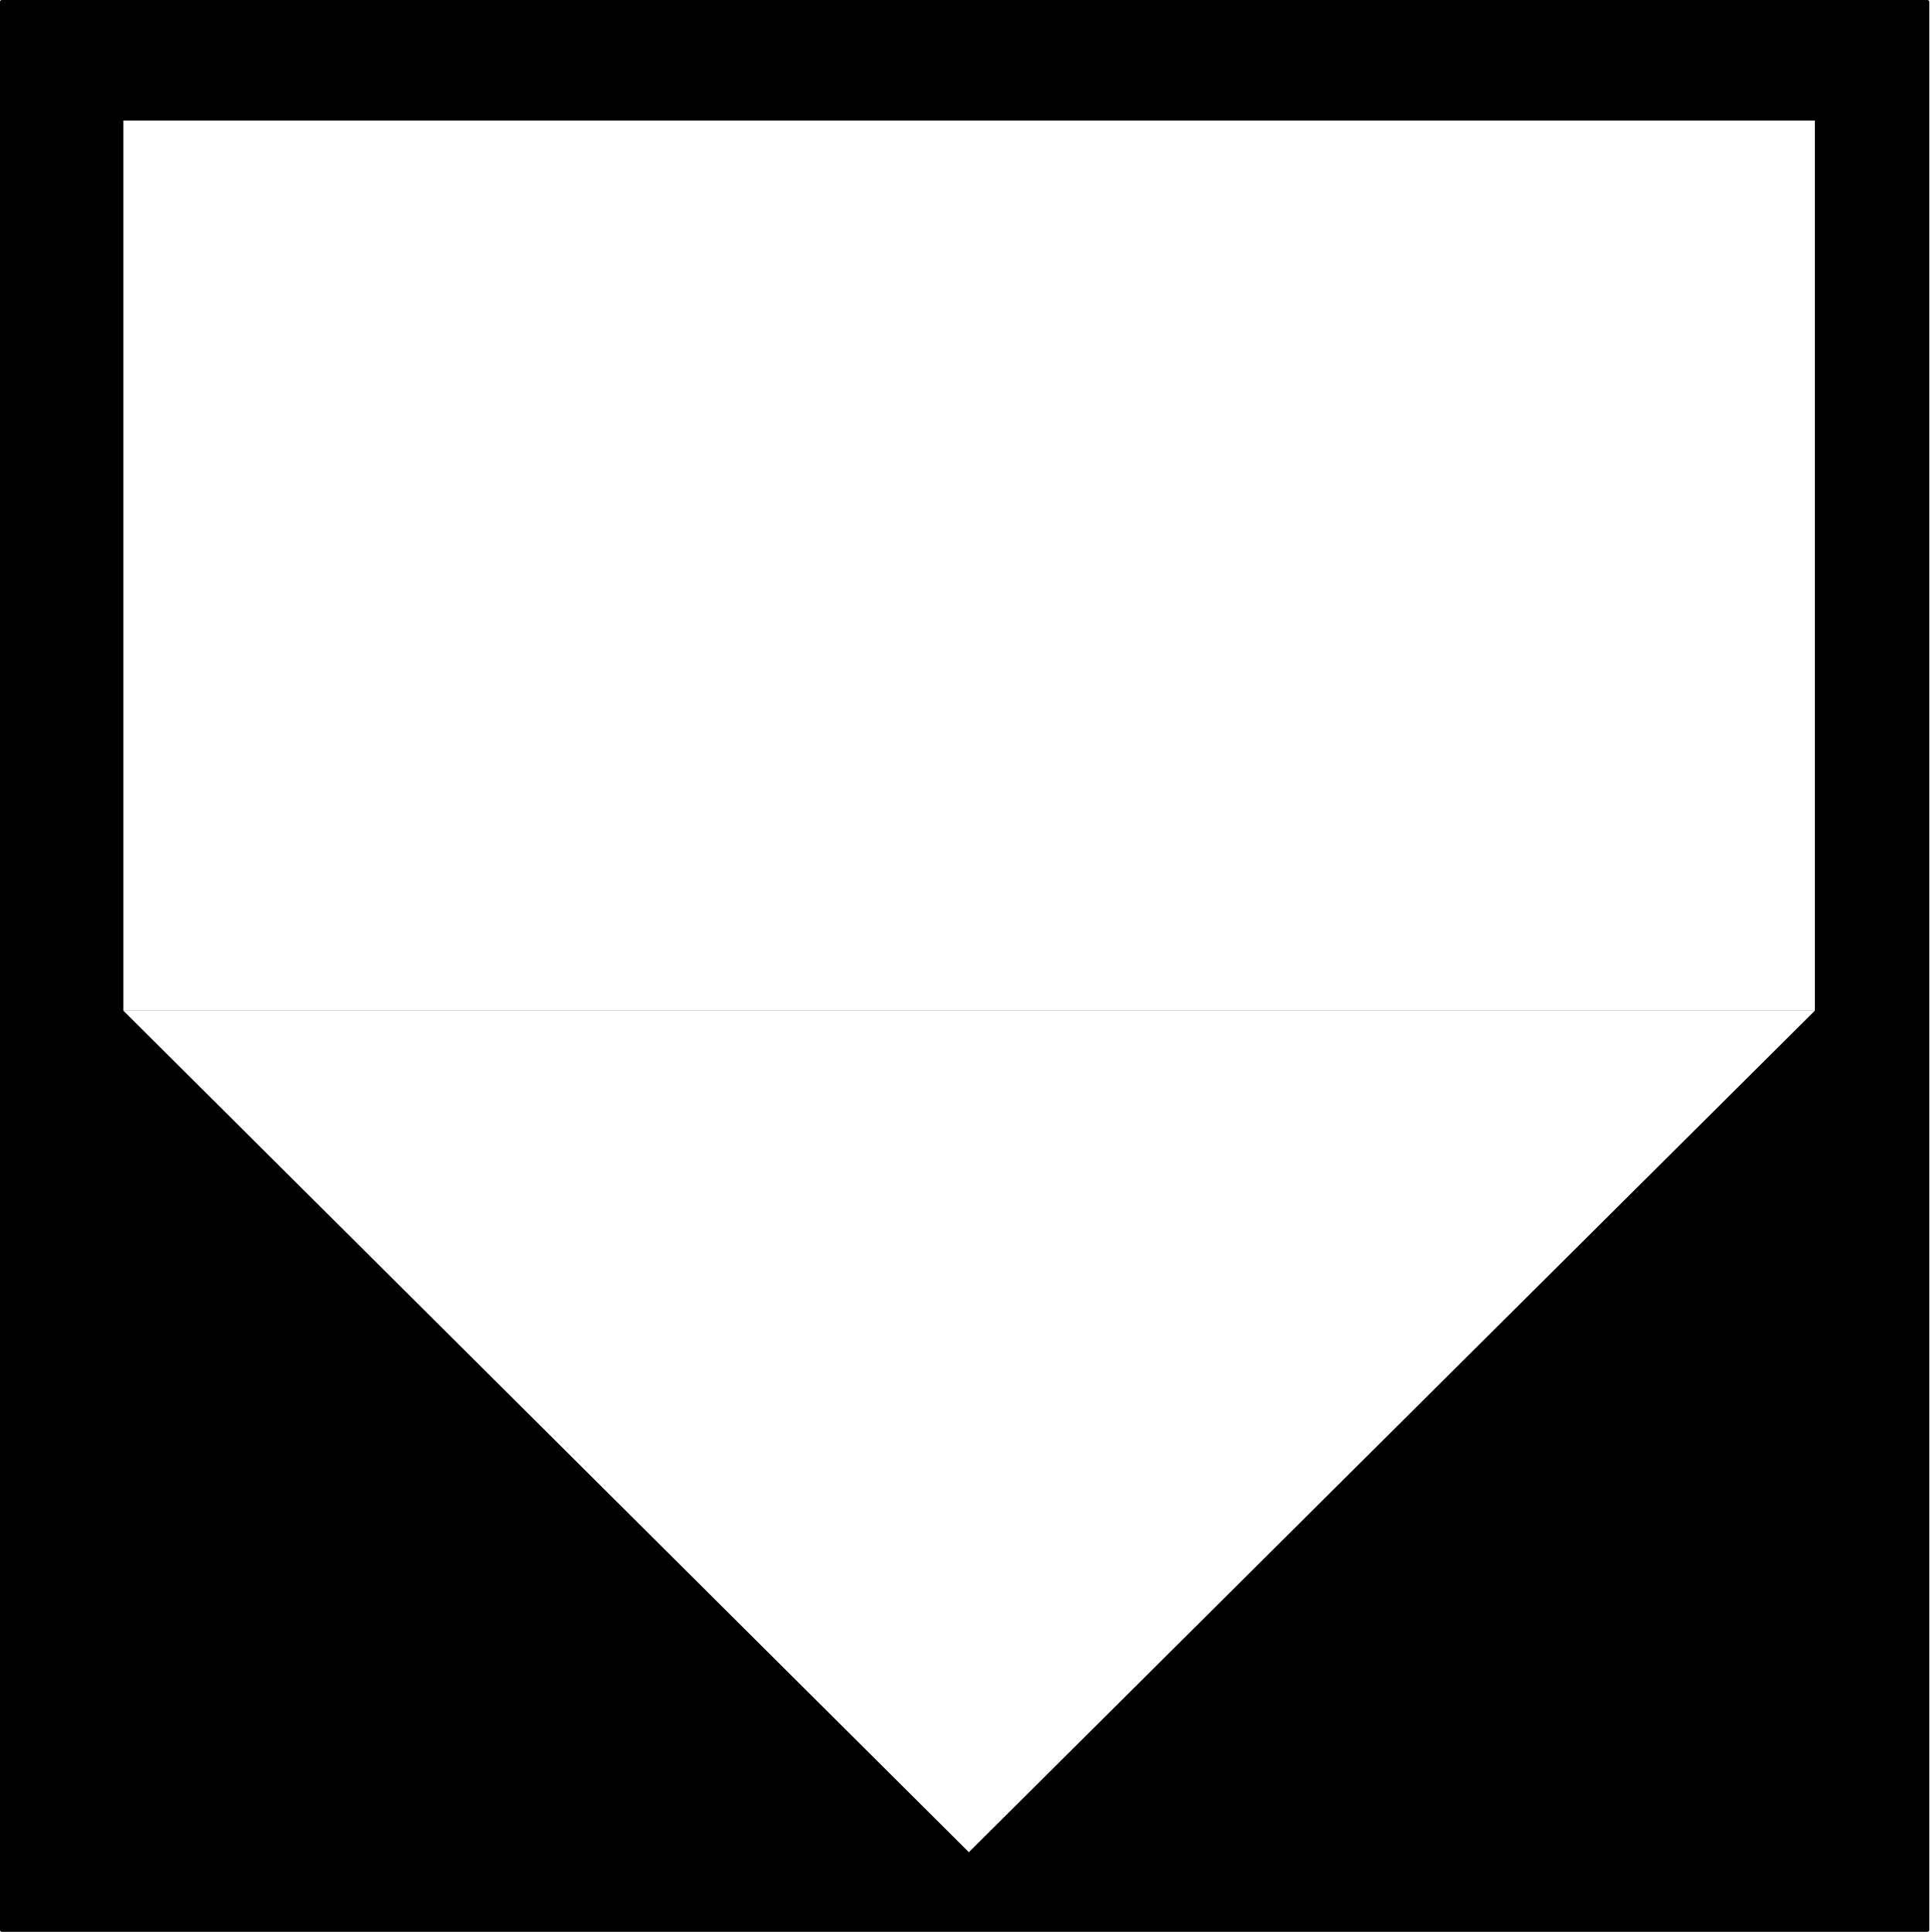
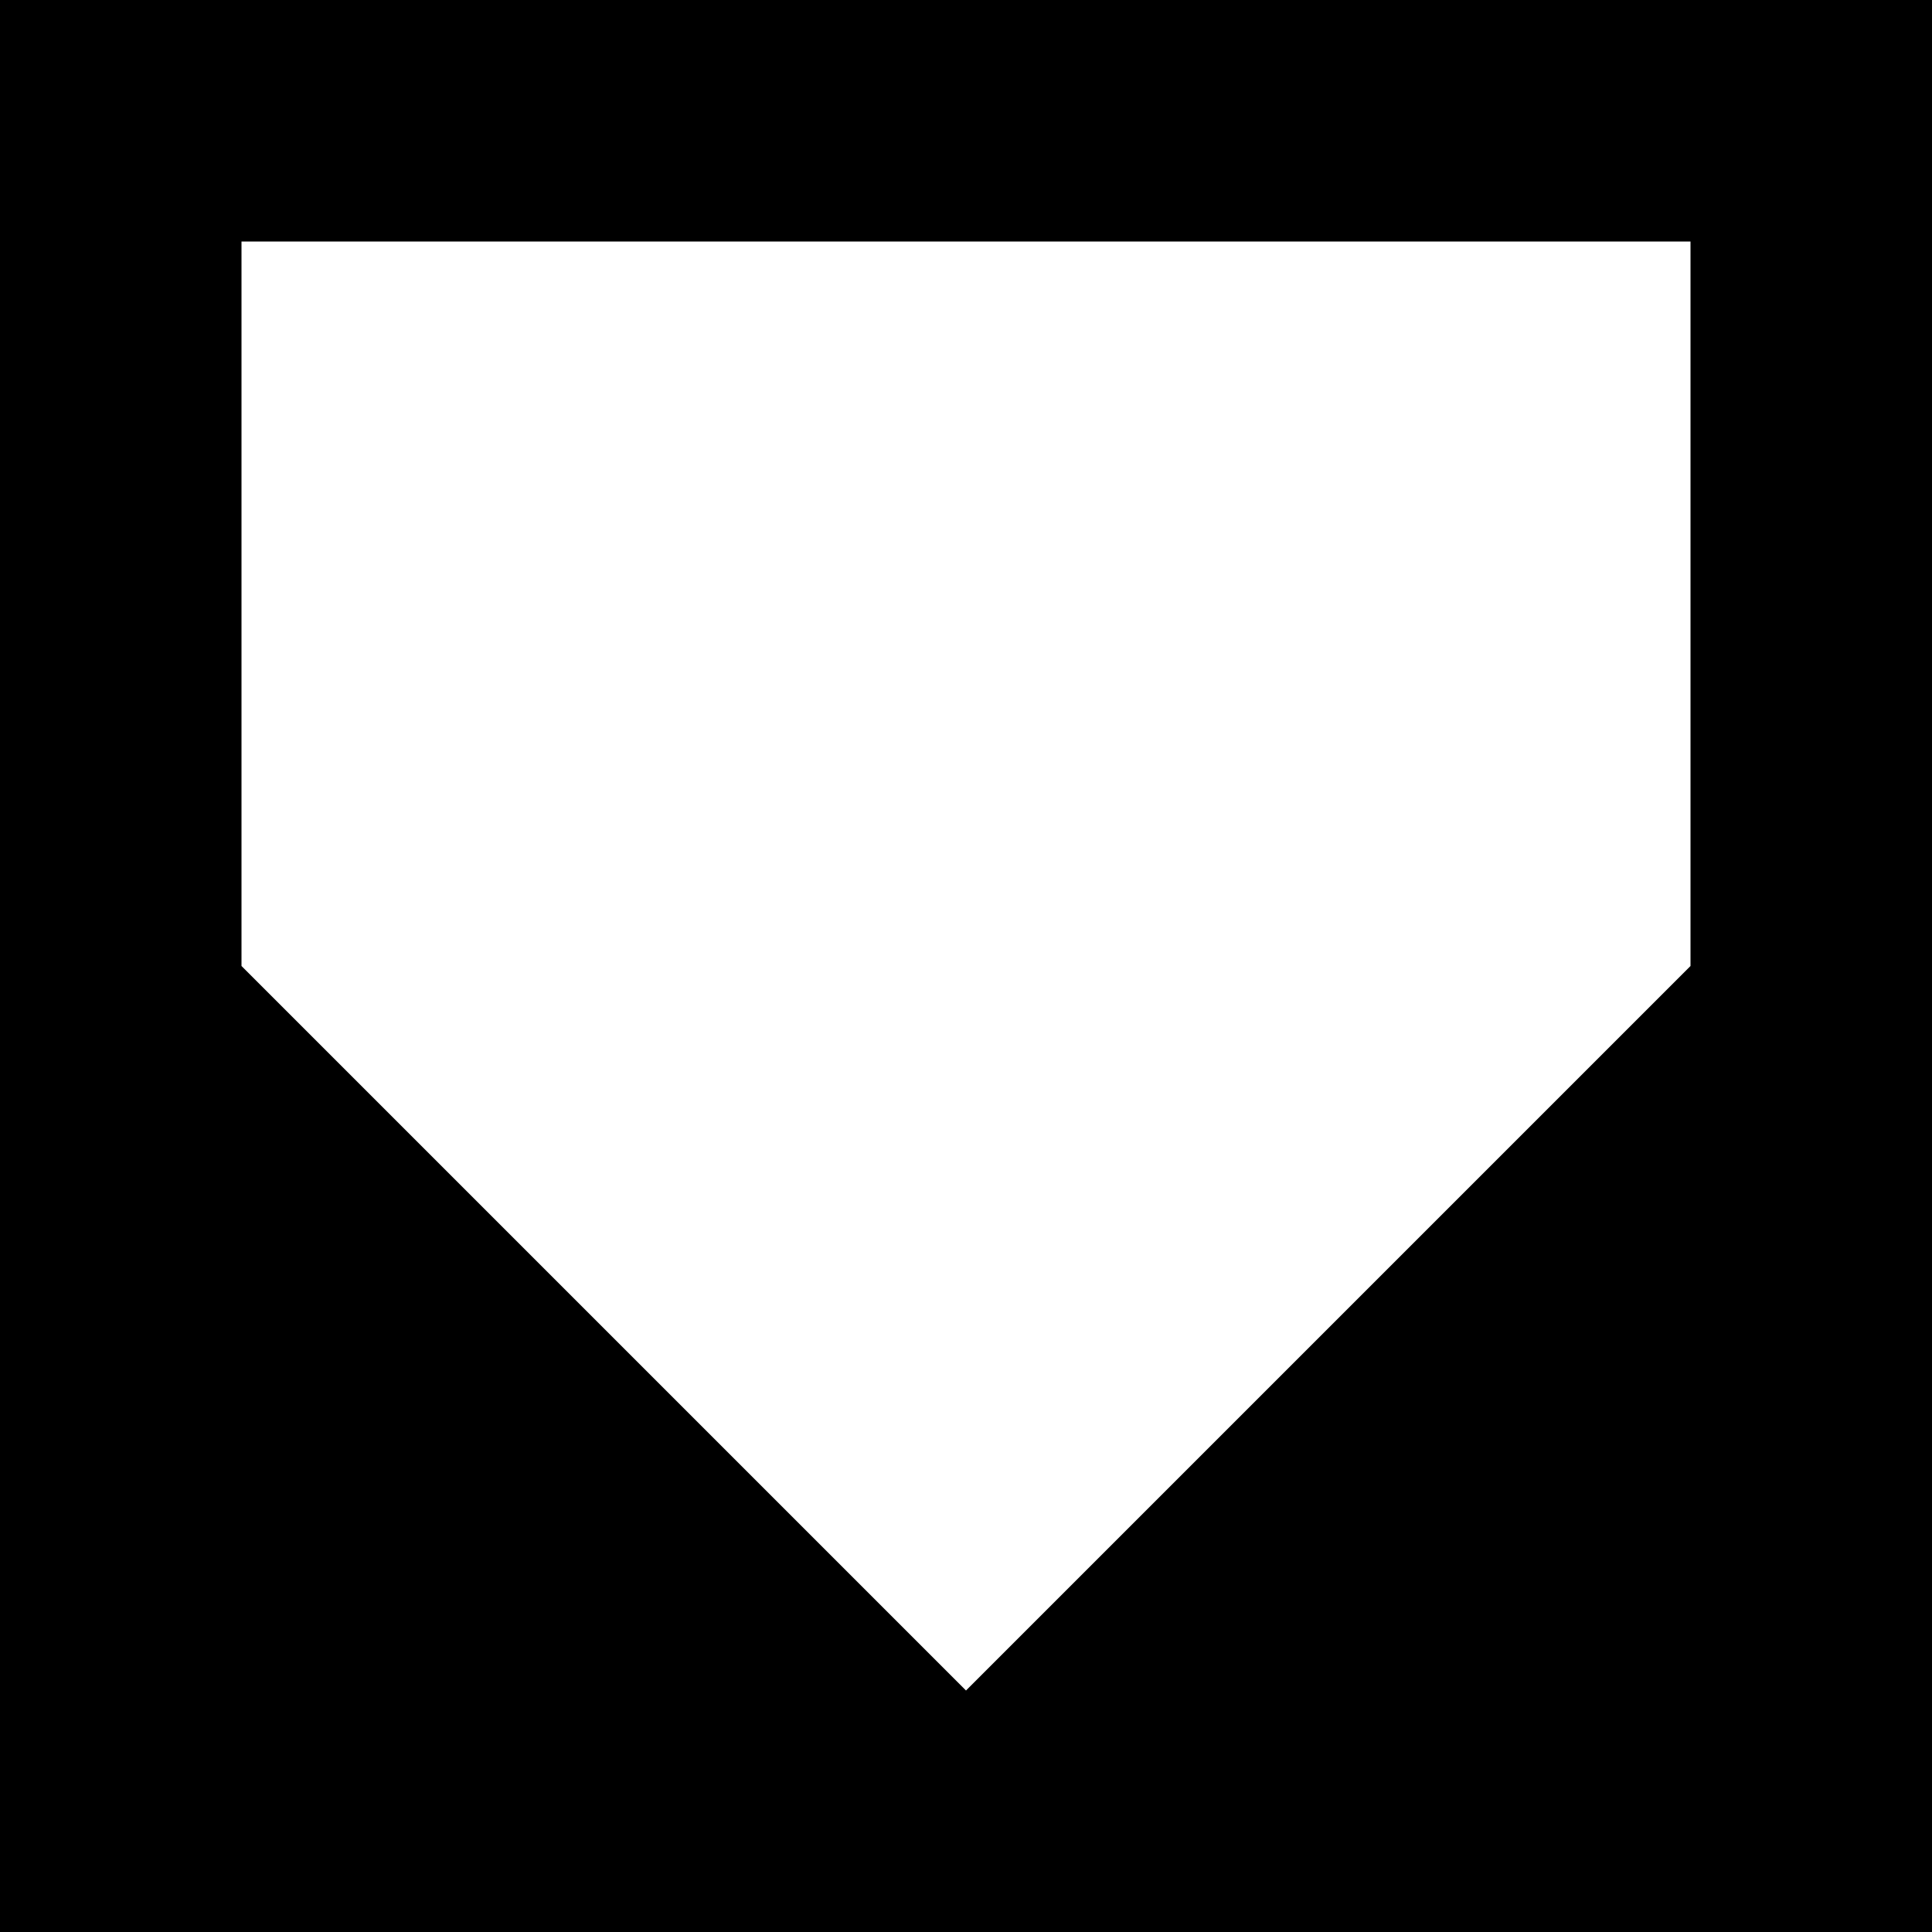
- <svg xmlns="http://www.w3.org/2000/svg" width="16" height="16.025" viewBox="0 0 16 16.025">
-   <path fill="none" stroke-width="0.132" stroke-linecap="round" stroke-linejoin="round" stroke="rgb(0%, 0%, 0%)" stroke-opacity="1" stroke-miterlimit="4" d="M -71.637 73.09 L -4.818 73.09 L -4.818 140.007 L -71.637 140.007 Z M -71.637 73.09 " transform="matrix(0.238986, 0, 0, 0.238986, 17.13578, -17.45193)" />
-   <path fill-rule="nonzero" fill="rgb(0%, 0%, 0%)" fill-opacity="1" d="M 0.016 0.016 L 15.984 0.016 L 15.984 16.008 L 0.016 16.008 Z M 0.016 0.016 " />
-   <path fill-rule="nonzero" fill="rgb(100%, 100%, 100%)" fill-opacity="1" d="M 1.023 1 L 15.051 1 L 15.051 8.383 L 1.023 8.383 Z M 1.023 1 " />
-   <path fill-rule="nonzero" fill="rgb(100%, 100%, 100%)" fill-opacity="1" d="M 8.035 15.363 L 1.023 8.383 L 15.051 8.383 Z M 8.035 15.363 " />
+ <svg xmlns="http://www.w3.org/2000/svg" width="14" height="14" viewBox="0 0 14 14">
+   <rect x="-1.4" y="-1.4" width="16.8" height="16.8" fill="rgb(0%, 0%, 0%)" fill-opacity="1" />
+   <path fill-rule="nonzero" fill="rgb(100%, 100%, 100%)" fill-opacity="1" d="M 1.75 1.75 L 12.25 1.75 L 12.25 7 L 7 12.25 L 1.75 7 Z M 1.75 1.75 " />
</svg>
